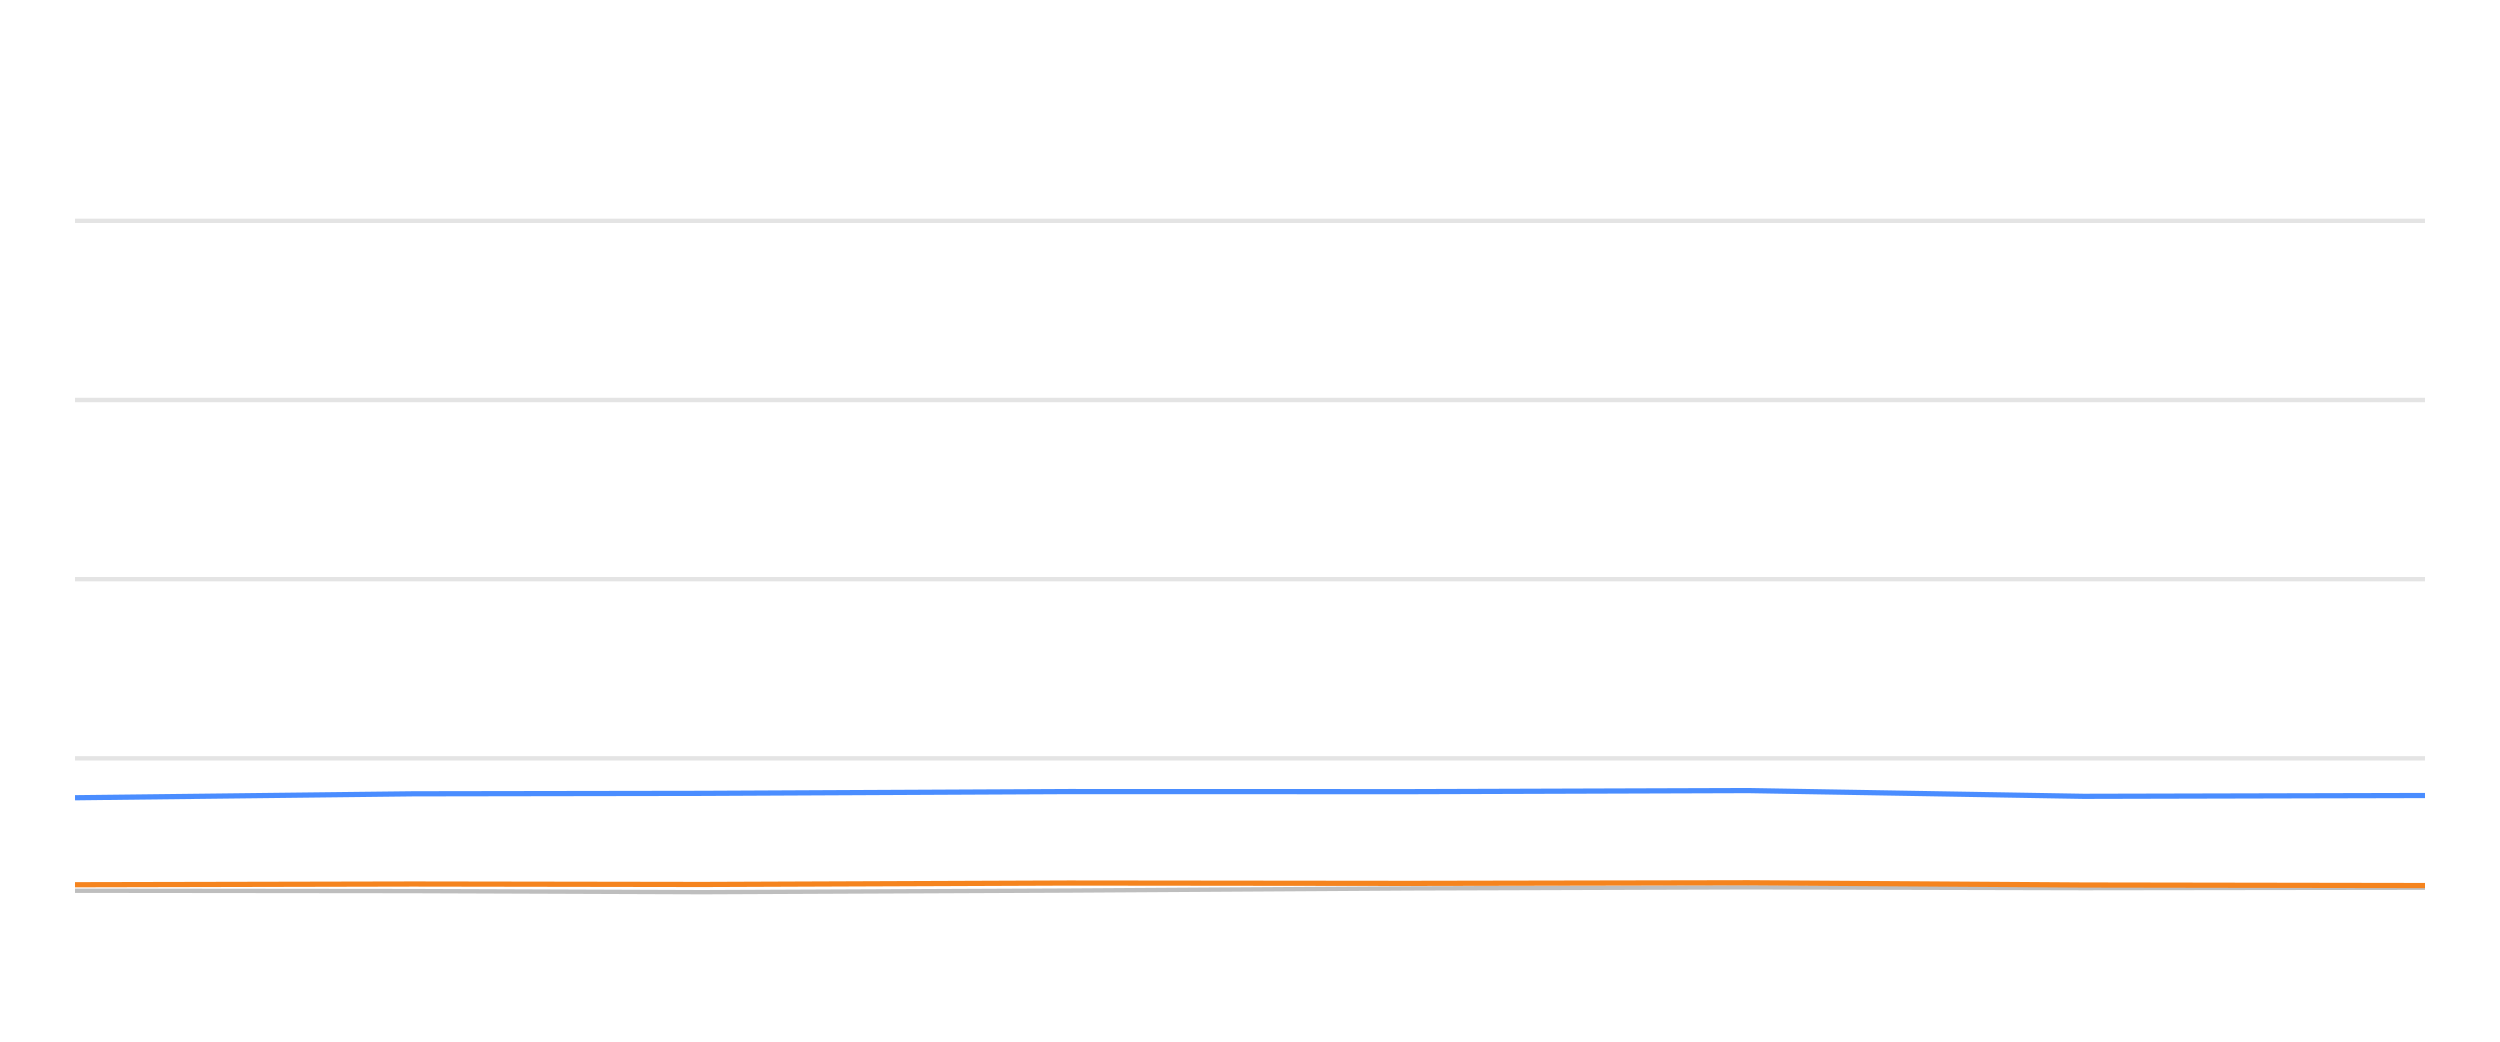
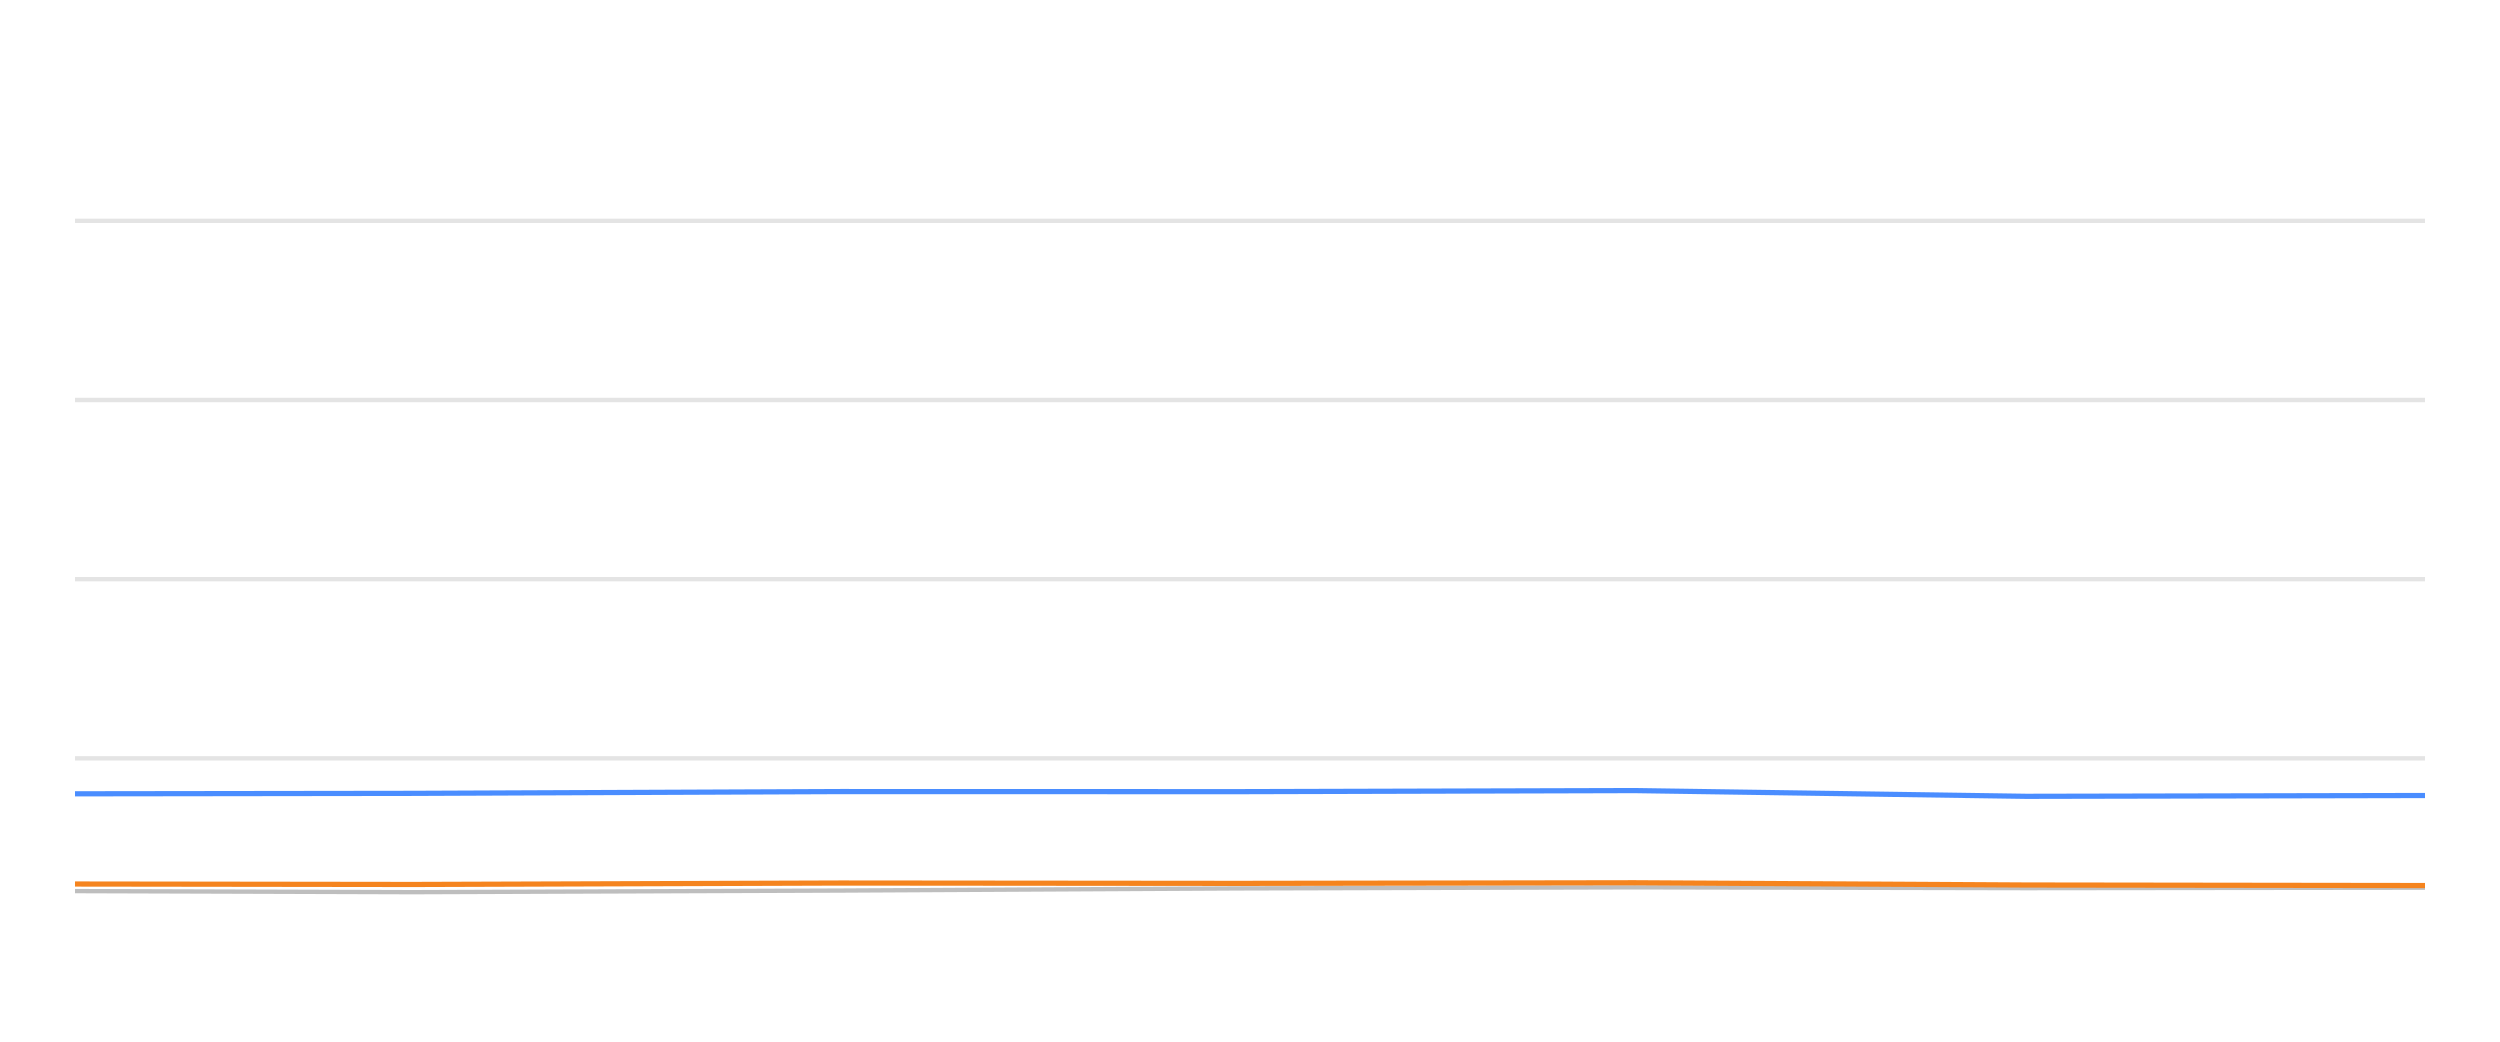
<svg xmlns="http://www.w3.org/2000/svg" width="288pt" height="120pt" viewBox="0 0 288 120" version="1.1">
  <defs>
    <style type="text/css">*{stroke-linejoin: round; stroke-linecap: butt}</style>
  </defs>
  <g id="figure_1">
    <g id="patch_1">
      <path d="M 0 120  L 288 120  L 288 0  L 0 0  L 0 120  z " style="fill: none; opacity: 0" />
    </g>
    <g id="axes_1">
      <g id="patch_2">
        <path d="M 8.64 108  L 279.36 108  L 279.36 4.8  L 8.64 4.8  L 8.64 108  z " style="fill: none" />
      </g>
      <g id="matplotlib.axis_1" />
      <g id="matplotlib.axis_2" />
      <g id="line2d_1">
-         <path d="M 8.64 87.36  L 279.36 87.36  " clip-path="url(#pc8e8ff099d)" style="fill: none; stroke: #b2b2b2; stroke-opacity: 0.35; stroke-width: 0.5; stroke-linecap: square" />
+         <path d="M 8.64 87.36  L 279.36 87.36  " clip-path="url(#p467209d66c)" style="fill: none; stroke: #b2b2b2; stroke-opacity: 0.35; stroke-width: 0.5; stroke-linecap: square" />
      </g>
      <g id="line2d_2">
-         <path d="M 8.64 66.72  L 279.36 66.72  " clip-path="url(#pc8e8ff099d)" style="fill: none; stroke: #b2b2b2; stroke-opacity: 0.35; stroke-width: 0.5; stroke-linecap: square" />
+         <path d="M 8.64 66.72  L 279.36 66.72  " clip-path="url(#p467209d66c)" style="fill: none; stroke: #b2b2b2; stroke-opacity: 0.35; stroke-width: 0.5; stroke-linecap: square" />
      </g>
      <g id="line2d_3">
-         <path d="M 8.64 46.08  L 279.36 46.08  " clip-path="url(#pc8e8ff099d)" style="fill: none; stroke: #b2b2b2; stroke-opacity: 0.35; stroke-width: 0.5; stroke-linecap: square" />
+         <path d="M 8.64 46.08  L 279.36 46.08  " clip-path="url(#p467209d66c)" style="fill: none; stroke: #b2b2b2; stroke-opacity: 0.35; stroke-width: 0.5; stroke-linecap: square" />
      </g>
      <g id="line2d_4">
-         <path d="M 8.64 25.44  L 279.36 25.44  " clip-path="url(#pc8e8ff099d)" style="fill: none; stroke: #b2b2b2; stroke-opacity: 0.35; stroke-width: 0.5; stroke-linecap: square" />
+         <path d="M 8.64 25.44  L 279.36 25.44  " clip-path="url(#p467209d66c)" style="fill: none; stroke: #b2b2b2; stroke-opacity: 0.35; stroke-width: 0.5; stroke-linecap: square" />
      </g>
      <g id="line2d_5">
-         <path d="M 8.64 102.613  L 47.597 102.654  L 80.923 102.778  L 123.112 102.592  L 162.368 102.345  L 201.397 102.221  L 240.03 102.314  L 279.36 102.262  " clip-path="url(#pc8e8ff099d)" style="fill: none; stroke: #bebebe; stroke-width: 0.5; stroke-linecap: round" />
+         <path d="M 8.64 102.654  L 47.567 102.778  L 96.848 102.592  L 142.703 102.345  L 188.292 102.221  L 233.419 102.314  L 279.36 102.262  " clip-path="url(#p467209d66c)" style="fill: none; stroke: #bebebe; stroke-width: 0.5; stroke-linecap: round" />
      </g>
      <g id="line2d_6">
-         <path d="M 8.64 91.901  L 47.597 91.447  L 80.923 91.395  L 123.112 91.189  L 162.368 91.199  L 201.397 91.075  L 240.03 91.736  L 279.36 91.643  " clip-path="url(#pc8e8ff099d)" style="fill: none; stroke: #4a8dff; stroke-width: 0.6" />
+         <path d="M 8.64 91.447  L 47.567 91.395  L 96.848 91.189  L 142.703 91.199  L 188.292 91.075  L 233.419 91.736  L 279.36 91.643  " clip-path="url(#p467209d66c)" style="fill: none; stroke: #4a8dff; stroke-width: 0.6" />
      </g>
      <g id="line2d_7">
-         <path d="M 8.64 101.922  L 47.597 101.839  L 80.923 101.891  L 123.112 101.725  L 162.368 101.767  L 201.397 101.694  L 240.03 101.952  L 279.36 102.014  " clip-path="url(#pc8e8ff099d)" style="fill: none; stroke: #f5841e; stroke-width: 0.6" />
+         <path d="M 8.64 101.839  L 47.567 101.891  L 96.848 101.725  L 142.703 101.767  L 188.292 101.694  L 233.419 101.952  L 279.36 102.014  " clip-path="url(#p467209d66c)" style="fill: none; stroke: #f5841e; stroke-width: 0.6" />
      </g>
    </g>
  </g>
  <defs>
-     <clipPath id="pc8e8ff099d">
+     <clipPath id="p467209d66c">
      <rect x="8.64" y="4.8" width="270.72" height="103.2" />
    </clipPath>
  </defs>
</svg>
